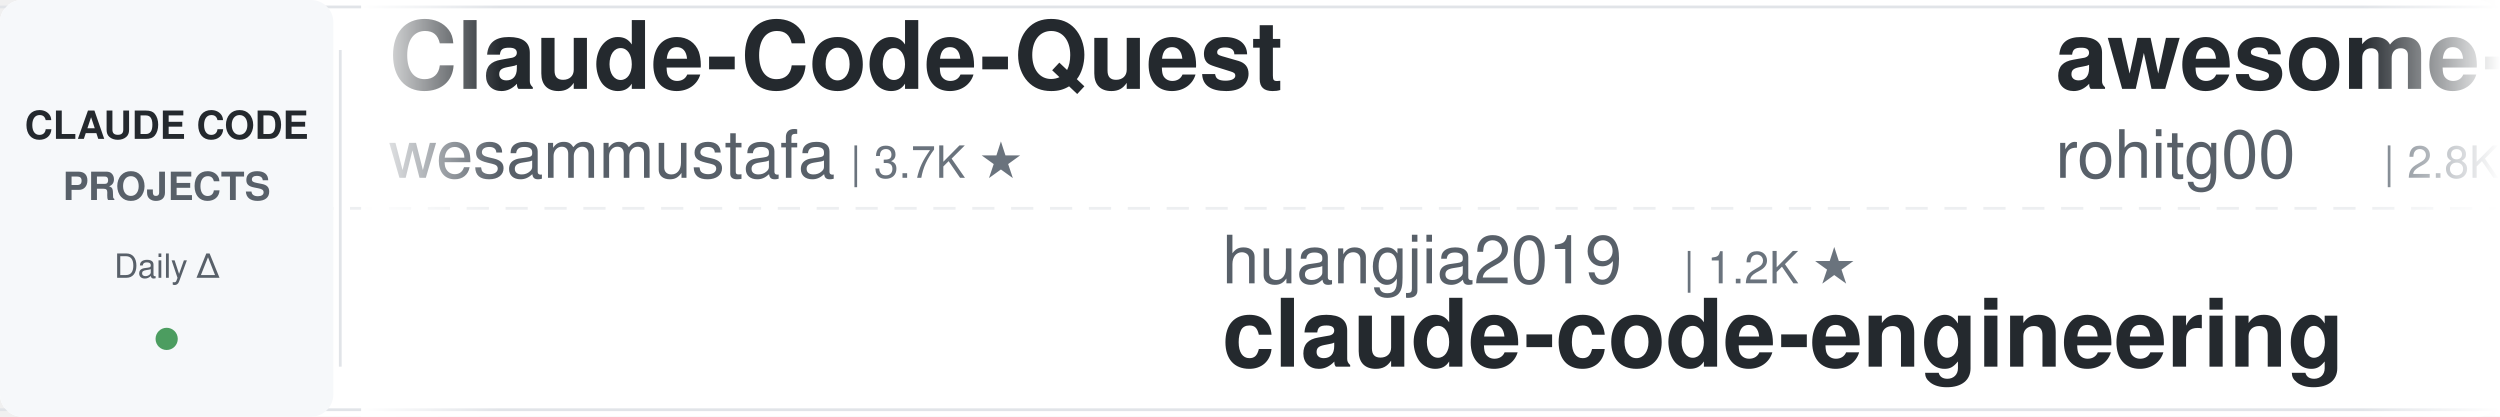
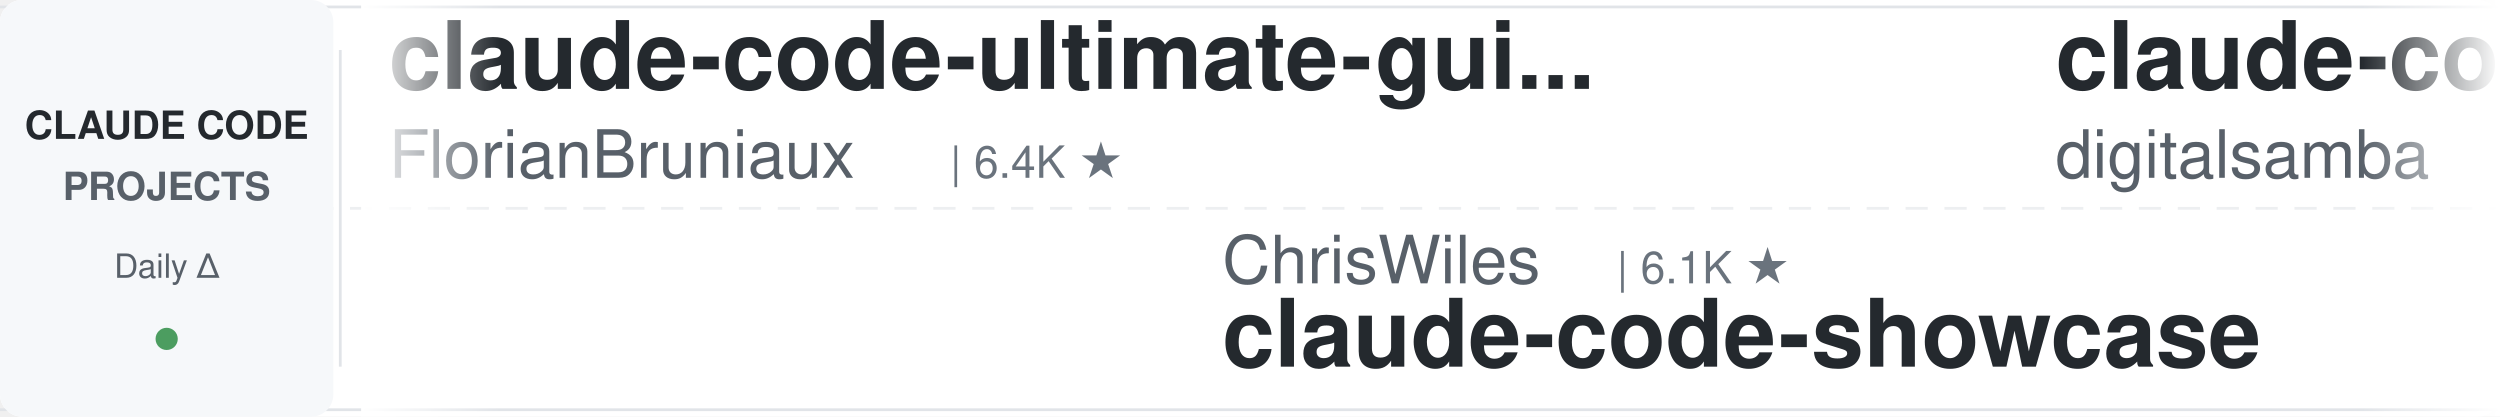
<svg xmlns="http://www.w3.org/2000/svg" width="900" height="150">
  <defs>
    <linearGradient id="leftFade" x1="0%" y1="0%" x2="100%" y2="0%">
      <stop offset="0%" style="stop-color:#ffffff;stop-opacity:1" />
      <stop offset="100%" style="stop-color:#ffffff;stop-opacity:0" />
    </linearGradient>
    <linearGradient id="rightFade" x1="0%" y1="0%" x2="100%" y2="0%">
      <stop offset="0%" style="stop-color:#ffffff;stop-opacity:0" />
      <stop offset="100%" style="stop-color:#ffffff;stop-opacity:1" />
    </linearGradient>
  </defs>
  <rect width="900" height="150" fill="#ffffff" rx="8" />
  <rect x="0" y="2" width="900" height="1" fill="#e1e4e8" />
  <rect x="0" y="147" width="900" height="1" fill="#e1e4e8" />
  <line x1="0" y1="75" x2="900" y2="75" stroke="#e1e4e8" stroke-width="1" stroke-dasharray="8 6" opacity="0.6" />
  <rect x="0" y="0" width="120" height="150" fill="#f6f8fa" rx="8" />
  <text x="60" y="50" font-family="-apple-system, BlinkMacSystemFont, 'Segoe UI', Helvetica, Arial, sans-serif" font-size="14" font-weight="600" fill="#24292e" text-anchor="middle">CLAUDE CODE</text>
  <text x="60" y="72" font-family="-apple-system, BlinkMacSystemFont, 'Segoe UI', Helvetica, Arial, sans-serif" font-size="14" font-weight="600" fill="#586069" text-anchor="middle">PROJECTS</text>
  <text x="60" y="100" font-family="-apple-system, BlinkMacSystemFont, 'Segoe UI', Helvetica, Arial, sans-serif" font-size="12" font-weight="500" fill="#586069" text-anchor="middle">Daily Δ</text>
  <circle cx="60" cy="122" r="4" fill="#22863a" opacity="0.8" />
  <rect x="122" y="18" width="1" height="114" fill="#e1e4e8" />
  <clipPath id="tickerClip">
    <rect x="130" y="0" width="770" height="150" />
  </clipPath>
  <g clip-path="url(#tickerClip)">
    <g id="tickerItems">
      <animateTransform attributeName="transform" attributeType="XML" type="translate" from="0 0" to="-3000 0" dur="54s" repeatCount="indefinite" />
      <g transform="translate(0, 0)">
-         <text x="140" y="32" font-family="-apple-system, BlinkMacSystemFont, 'Segoe UI', Helvetica, Arial, sans-serif" font-size="34" font-weight="600" fill="#24292e">Claude-Code-Quest</text>
-         <text x="140" y="64" font-family="-apple-system, BlinkMacSystemFont, 'Segoe UI', Helvetica, Arial, sans-serif" font-size="24" font-weight="400" fill="#586069">wesammustafa</text>
-         <text x="306" y="64" font-family="-apple-system, BlinkMacSystemFont, 'Segoe UI', Helvetica, Arial, sans-serif" font-size="16" font-weight="500" fill="#6a737d">| 3.7K ★</text>
+         <text x="140" y="32" font-family="-apple-system, BlinkMacSystemFont, 'Segoe UI', Helvetica, Arial, sans-serif" font-size="34" font-weight="600" fill="#24292e">claude-code-ultimate-gui...</text>
+         <text x="140" y="64" font-family="-apple-system, BlinkMacSystemFont, 'Segoe UI', Helvetica, Arial, sans-serif" font-size="24" font-weight="400" fill="#586069">FlorianBruniaux</text>
+         <text x="342" y="64" font-family="-apple-system, BlinkMacSystemFont, 'Segoe UI', Helvetica, Arial, sans-serif" font-size="16" font-weight="500" fill="#6a737d">| 6.4K ★</text>
      </g>
      <g transform="translate(300, 0)">
-         <text x="140" y="102" font-family="-apple-system, BlinkMacSystemFont, 'Segoe UI', Helvetica, Arial, sans-serif" font-size="24" font-weight="400" fill="#586069">huangjia2019</text>
-         <text x="306" y="102" font-family="-apple-system, BlinkMacSystemFont, 'Segoe UI', Helvetica, Arial, sans-serif" font-size="16" font-weight="500" fill="#6a737d">| 1.2K ★</text>
-         <text x="140" y="132" font-family="-apple-system, BlinkMacSystemFont, 'Segoe UI', Helvetica, Arial, sans-serif" font-size="34" font-weight="600" fill="#24292e">claude-code-engineering</text>
+         <text x="140" y="102" font-family="-apple-system, BlinkMacSystemFont, 'Segoe UI', Helvetica, Arial, sans-serif" font-size="24" font-weight="400" fill="#586069">ChrisWiles</text>
+         <text x="282" y="102" font-family="-apple-system, BlinkMacSystemFont, 'Segoe UI', Helvetica, Arial, sans-serif" font-size="16" font-weight="500" fill="#6a737d">| 6.1K ★</text>
+         <text x="140" y="132" font-family="-apple-system, BlinkMacSystemFont, 'Segoe UI', Helvetica, Arial, sans-serif" font-size="34" font-weight="600" fill="#24292e">claude-code-showcase</text>
      </g>
      <g transform="translate(600, 0)">
-         <text x="140" y="32" font-family="-apple-system, BlinkMacSystemFont, 'Segoe UI', Helvetica, Arial, sans-serif" font-size="34" font-weight="600" fill="#24292e">awesome-claude-code-tool...</text>
-         <text x="140" y="64" font-family="-apple-system, BlinkMacSystemFont, 'Segoe UI', Helvetica, Arial, sans-serif" font-size="24" font-weight="400" fill="#586069">rohitg00</text>
-         <text x="258" y="64" font-family="-apple-system, BlinkMacSystemFont, 'Segoe UI', Helvetica, Arial, sans-serif" font-size="16" font-weight="500" fill="#6a737d">| 2.8K ★</text>
+         <text x="140" y="32" font-family="-apple-system, BlinkMacSystemFont, 'Segoe UI', Helvetica, Arial, sans-serif" font-size="34" font-weight="600" fill="#24292e">claude-code-video-toolki...</text>
+         <text x="140" y="64" font-family="-apple-system, BlinkMacSystemFont, 'Segoe UI', Helvetica, Arial, sans-serif" font-size="24" font-weight="400" fill="#586069">digitalsamba</text>
+         <text x="306" y="64" font-family="-apple-system, BlinkMacSystemFont, 'Segoe UI', Helvetica, Arial, sans-serif" font-size="16" font-weight="500" fill="#6a737d">| 2.5K ★</text>
      </g>
      <g transform="translate(900, 0)">
-         <text x="140" y="102" font-family="-apple-system, BlinkMacSystemFont, 'Segoe UI', Helvetica, Arial, sans-serif" font-size="24" font-weight="400" fill="#586069">disler</text>
-         <text x="234" y="102" font-family="-apple-system, BlinkMacSystemFont, 'Segoe UI', Helvetica, Arial, sans-serif" font-size="16" font-weight="500" fill="#6a737d">| 4.0K ★</text>
-         <text x="140" y="132" font-family="-apple-system, BlinkMacSystemFont, 'Segoe UI', Helvetica, Arial, sans-serif" font-size="34" font-weight="600" fill="#24292e">claude-code-hooks-master...</text>
+         <text x="140" y="102" font-family="-apple-system, BlinkMacSystemFont, 'Segoe UI', Helvetica, Arial, sans-serif" font-size="24" font-weight="400" fill="#586069">daymade</text>
+         <text x="246" y="102" font-family="-apple-system, BlinkMacSystemFont, 'Segoe UI', Helvetica, Arial, sans-serif" font-size="16" font-weight="500" fill="#6a737d">| 1.5K ★</text>
+         <text x="140" y="132" font-family="-apple-system, BlinkMacSystemFont, 'Segoe UI', Helvetica, Arial, sans-serif" font-size="34" font-weight="600" fill="#24292e">claude-code-skills</text>
      </g>
      <g transform="translate(1200, 0)">
-         <text x="140" y="32" font-family="-apple-system, BlinkMacSystemFont, 'Segoe UI', Helvetica, Arial, sans-serif" font-size="34" font-weight="600" fill="#24292e">ClaudeCode-Portable</text>
-         <text x="140" y="64" font-family="-apple-system, BlinkMacSystemFont, 'Segoe UI', Helvetica, Arial, sans-serif" font-size="24" font-weight="400" fill="#586069">techjarves</text>
-         <text x="282" y="64" font-family="-apple-system, BlinkMacSystemFont, 'Segoe UI', Helvetica, Arial, sans-serif" font-size="16" font-weight="500" fill="#6a737d">| 1.6K ★</text>
+         <text x="140" y="32" font-family="-apple-system, BlinkMacSystemFont, 'Segoe UI', Helvetica, Arial, sans-serif" font-size="34" font-weight="600" fill="#24292e">claude-code-workflows</text>
+         <text x="140" y="64" font-family="-apple-system, BlinkMacSystemFont, 'Segoe UI', Helvetica, Arial, sans-serif" font-size="24" font-weight="400" fill="#586069">OneRedOak</text>
+         <text x="270" y="64" font-family="-apple-system, BlinkMacSystemFont, 'Segoe UI', Helvetica, Arial, sans-serif" font-size="16" font-weight="500" fill="#6a737d">| 3.9K ★</text>
      </g>
      <g transform="translate(1500, 0)">
-         <text x="140" y="102" font-family="-apple-system, BlinkMacSystemFont, 'Segoe UI', Helvetica, Arial, sans-serif" font-size="24" font-weight="400" fill="#586069">frankbria</text>
-         <text x="270" y="102" font-family="-apple-system, BlinkMacSystemFont, 'Segoe UI', Helvetica, Arial, sans-serif" font-size="16" font-weight="500" fill="#6a737d">| 9.7K ★</text>
-         <text x="140" y="132" font-family="-apple-system, BlinkMacSystemFont, 'Segoe UI', Helvetica, Arial, sans-serif" font-size="34" font-weight="600" fill="#24292e">ralph-claude-code</text>
+         <text x="140" y="102" font-family="-apple-system, BlinkMacSystemFont, 'Segoe UI', Helvetica, Arial, sans-serif" font-size="24" font-weight="400" fill="#586069">davila7</text>
+         <text x="246" y="102" font-family="-apple-system, BlinkMacSystemFont, 'Segoe UI', Helvetica, Arial, sans-serif" font-size="16" font-weight="500" fill="#6a737d">| 33.4K ★</text>
+         <text x="140" y="132" font-family="-apple-system, BlinkMacSystemFont, 'Segoe UI', Helvetica, Arial, sans-serif" font-size="34" font-weight="600" fill="#24292e">claude-code-templates</text>
      </g>
      <g transform="translate(1800, 0)">
-         <text x="140" y="32" font-family="-apple-system, BlinkMacSystemFont, 'Segoe UI', Helvetica, Arial, sans-serif" font-size="34" font-weight="600" fill="#24292e">system_prompts_leaks</text>
-         <text x="140" y="64" font-family="-apple-system, BlinkMacSystemFont, 'Segoe UI', Helvetica, Arial, sans-serif" font-size="24" font-weight="400" fill="#586069">asgeirtj</text>
-         <text x="258" y="64" font-family="-apple-system, BlinkMacSystemFont, 'Segoe UI', Helvetica, Arial, sans-serif" font-size="16" font-weight="500" fill="#6a737d">| 71.2K ★</text>
+         <text x="140" y="32" font-family="-apple-system, BlinkMacSystemFont, 'Segoe UI', Helvetica, Arial, sans-serif" font-size="34" font-weight="600" fill="#24292e">claude-code-guide</text>
+         <text x="140" y="64" font-family="-apple-system, BlinkMacSystemFont, 'Segoe UI', Helvetica, Arial, sans-serif" font-size="24" font-weight="400" fill="#586069">zebbern</text>
+         <text x="246" y="64" font-family="-apple-system, BlinkMacSystemFont, 'Segoe UI', Helvetica, Arial, sans-serif" font-size="16" font-weight="500" fill="#6a737d">| 4.7K ★</text>
      </g>
      <g transform="translate(2100, 0)">
-         <text x="140" y="102" font-family="-apple-system, BlinkMacSystemFont, 'Segoe UI', Helvetica, Arial, sans-serif" font-size="24" font-weight="400" fill="#586069">hangsman</text>
-         <text x="258" y="102" font-family="-apple-system, BlinkMacSystemFont, 'Segoe UI', Helvetica, Arial, sans-serif" font-size="16" font-weight="500" fill="#6a737d">| 800 ★</text>
-         <text x="140" y="132" font-family="-apple-system, BlinkMacSystemFont, 'Segoe UI', Helvetica, Arial, sans-serif" font-size="34" font-weight="600" fill="#24292e">claude-code-source</text>
+         <text x="140" y="102" font-family="-apple-system, BlinkMacSystemFont, 'Segoe UI', Helvetica, Arial, sans-serif" font-size="24" font-weight="400" fill="#586069">andrew-kramer-inno</text>
+         <text x="378" y="102" font-family="-apple-system, BlinkMacSystemFont, 'Segoe UI', Helvetica, Arial, sans-serif" font-size="16" font-weight="500" fill="#6a737d">| 597 ★</text>
+         <text x="140" y="132" font-family="-apple-system, BlinkMacSystemFont, 'Segoe UI', Helvetica, Arial, sans-serif" font-size="34" font-weight="600" fill="#24292e">claude-code-source-build</text>
      </g>
      <g transform="translate(2400, 0)">
-         <text x="140" y="32" font-family="-apple-system, BlinkMacSystemFont, 'Segoe UI', Helvetica, Arial, sans-serif" font-size="34" font-weight="600" fill="#24292e">awesome-claude-code-suba...</text>
-         <text x="140" y="64" font-family="-apple-system, BlinkMacSystemFont, 'Segoe UI', Helvetica, Arial, sans-serif" font-size="24" font-weight="400" fill="#586069">VoltAgent</text>
-         <text x="270" y="64" font-family="-apple-system, BlinkMacSystemFont, 'Segoe UI', Helvetica, Arial, sans-serif" font-size="16" font-weight="500" fill="#6a737d">| 26.5K ★</text>
+         <text x="140" y="32" font-family="-apple-system, BlinkMacSystemFont, 'Segoe UI', Helvetica, Arial, sans-serif" font-size="34" font-weight="600" fill="#24292e">claude-code-hub</text>
+         <text x="140" y="64" font-family="-apple-system, BlinkMacSystemFont, 'Segoe UI', Helvetica, Arial, sans-serif" font-size="24" font-weight="400" fill="#586069">ding113</text>
+         <text x="246" y="64" font-family="-apple-system, BlinkMacSystemFont, 'Segoe UI', Helvetica, Arial, sans-serif" font-size="16" font-weight="500" fill="#6a737d">| 3.4K ★</text>
      </g>
      <g transform="translate(2700, 0)">
-         <text x="140" y="102" font-family="-apple-system, BlinkMacSystemFont, 'Segoe UI', Helvetica, Arial, sans-serif" font-size="24" font-weight="400" fill="#586069">disler</text>
-         <text x="234" y="102" font-family="-apple-system, BlinkMacSystemFont, 'Segoe UI', Helvetica, Arial, sans-serif" font-size="16" font-weight="500" fill="#6a737d">| 1.7K ★</text>
-         <text x="140" y="132" font-family="-apple-system, BlinkMacSystemFont, 'Segoe UI', Helvetica, Arial, sans-serif" font-size="34" font-weight="600" fill="#24292e">pi-vs-claude-code</text>
+         <text x="140" y="102" font-family="-apple-system, BlinkMacSystemFont, 'Segoe UI', Helvetica, Arial, sans-serif" font-size="24" font-weight="400" fill="#586069">anthropics</text>
+         <text x="282" y="102" font-family="-apple-system, BlinkMacSystemFont, 'Segoe UI', Helvetica, Arial, sans-serif" font-size="16" font-weight="500" fill="#6a737d">| 6.9K ★</text>
+         <text x="140" y="132" font-family="-apple-system, BlinkMacSystemFont, 'Segoe UI', Helvetica, Arial, sans-serif" font-size="34" font-weight="600" fill="#24292e">claude-code-security-rev...</text>
      </g>
      <g transform="translate(3000, 0)">
-         <text x="140" y="32" font-family="-apple-system, BlinkMacSystemFont, 'Segoe UI', Helvetica, Arial, sans-serif" font-size="34" font-weight="600" fill="#24292e">Claude-Code-Quest</text>
-         <text x="140" y="64" font-family="-apple-system, BlinkMacSystemFont, 'Segoe UI', Helvetica, Arial, sans-serif" font-size="24" font-weight="400" fill="#586069">wesammustafa</text>
-         <text x="306" y="64" font-family="-apple-system, BlinkMacSystemFont, 'Segoe UI', Helvetica, Arial, sans-serif" font-size="16" font-weight="500" fill="#6a737d">| 3.7K ★</text>
+         <text x="140" y="32" font-family="-apple-system, BlinkMacSystemFont, 'Segoe UI', Helvetica, Arial, sans-serif" font-size="34" font-weight="600" fill="#24292e">claude-code-ultimate-gui...</text>
+         <text x="140" y="64" font-family="-apple-system, BlinkMacSystemFont, 'Segoe UI', Helvetica, Arial, sans-serif" font-size="24" font-weight="400" fill="#586069">FlorianBruniaux</text>
+         <text x="342" y="64" font-family="-apple-system, BlinkMacSystemFont, 'Segoe UI', Helvetica, Arial, sans-serif" font-size="16" font-weight="500" fill="#6a737d">| 6.4K ★</text>
      </g>
      <g transform="translate(3300, 0)">
-         <text x="140" y="102" font-family="-apple-system, BlinkMacSystemFont, 'Segoe UI', Helvetica, Arial, sans-serif" font-size="24" font-weight="400" fill="#586069">huangjia2019</text>
-         <text x="306" y="102" font-family="-apple-system, BlinkMacSystemFont, 'Segoe UI', Helvetica, Arial, sans-serif" font-size="16" font-weight="500" fill="#6a737d">| 1.2K ★</text>
-         <text x="140" y="132" font-family="-apple-system, BlinkMacSystemFont, 'Segoe UI', Helvetica, Arial, sans-serif" font-size="34" font-weight="600" fill="#24292e">claude-code-engineering</text>
+         <text x="140" y="102" font-family="-apple-system, BlinkMacSystemFont, 'Segoe UI', Helvetica, Arial, sans-serif" font-size="24" font-weight="400" fill="#586069">ChrisWiles</text>
+         <text x="282" y="102" font-family="-apple-system, BlinkMacSystemFont, 'Segoe UI', Helvetica, Arial, sans-serif" font-size="16" font-weight="500" fill="#6a737d">| 6.1K ★</text>
+         <text x="140" y="132" font-family="-apple-system, BlinkMacSystemFont, 'Segoe UI', Helvetica, Arial, sans-serif" font-size="34" font-weight="600" fill="#24292e">claude-code-showcase</text>
      </g>
      <g transform="translate(3600, 0)">
-         <text x="140" y="32" font-family="-apple-system, BlinkMacSystemFont, 'Segoe UI', Helvetica, Arial, sans-serif" font-size="34" font-weight="600" fill="#24292e">awesome-claude-code-tool...</text>
-         <text x="140" y="64" font-family="-apple-system, BlinkMacSystemFont, 'Segoe UI', Helvetica, Arial, sans-serif" font-size="24" font-weight="400" fill="#586069">rohitg00</text>
-         <text x="258" y="64" font-family="-apple-system, BlinkMacSystemFont, 'Segoe UI', Helvetica, Arial, sans-serif" font-size="16" font-weight="500" fill="#6a737d">| 2.8K ★</text>
+         <text x="140" y="32" font-family="-apple-system, BlinkMacSystemFont, 'Segoe UI', Helvetica, Arial, sans-serif" font-size="34" font-weight="600" fill="#24292e">claude-code-video-toolki...</text>
+         <text x="140" y="64" font-family="-apple-system, BlinkMacSystemFont, 'Segoe UI', Helvetica, Arial, sans-serif" font-size="24" font-weight="400" fill="#586069">digitalsamba</text>
+         <text x="306" y="64" font-family="-apple-system, BlinkMacSystemFont, 'Segoe UI', Helvetica, Arial, sans-serif" font-size="16" font-weight="500" fill="#6a737d">| 2.5K ★</text>
      </g>
      <g transform="translate(3900, 0)">
-         <text x="140" y="102" font-family="-apple-system, BlinkMacSystemFont, 'Segoe UI', Helvetica, Arial, sans-serif" font-size="24" font-weight="400" fill="#586069">disler</text>
-         <text x="234" y="102" font-family="-apple-system, BlinkMacSystemFont, 'Segoe UI', Helvetica, Arial, sans-serif" font-size="16" font-weight="500" fill="#6a737d">| 4.0K ★</text>
-         <text x="140" y="132" font-family="-apple-system, BlinkMacSystemFont, 'Segoe UI', Helvetica, Arial, sans-serif" font-size="34" font-weight="600" fill="#24292e">claude-code-hooks-master...</text>
+         <text x="140" y="102" font-family="-apple-system, BlinkMacSystemFont, 'Segoe UI', Helvetica, Arial, sans-serif" font-size="24" font-weight="400" fill="#586069">daymade</text>
+         <text x="246" y="102" font-family="-apple-system, BlinkMacSystemFont, 'Segoe UI', Helvetica, Arial, sans-serif" font-size="16" font-weight="500" fill="#6a737d">| 1.5K ★</text>
+         <text x="140" y="132" font-family="-apple-system, BlinkMacSystemFont, 'Segoe UI', Helvetica, Arial, sans-serif" font-size="34" font-weight="600" fill="#24292e">claude-code-skills</text>
      </g>
    </g>
  </g>
  <rect x="130" y="0" width="50" height="150" fill="url(#leftFade)" />
  <rect x="850" y="0" width="50" height="150" fill="url(#rightFade)" />
</svg>
